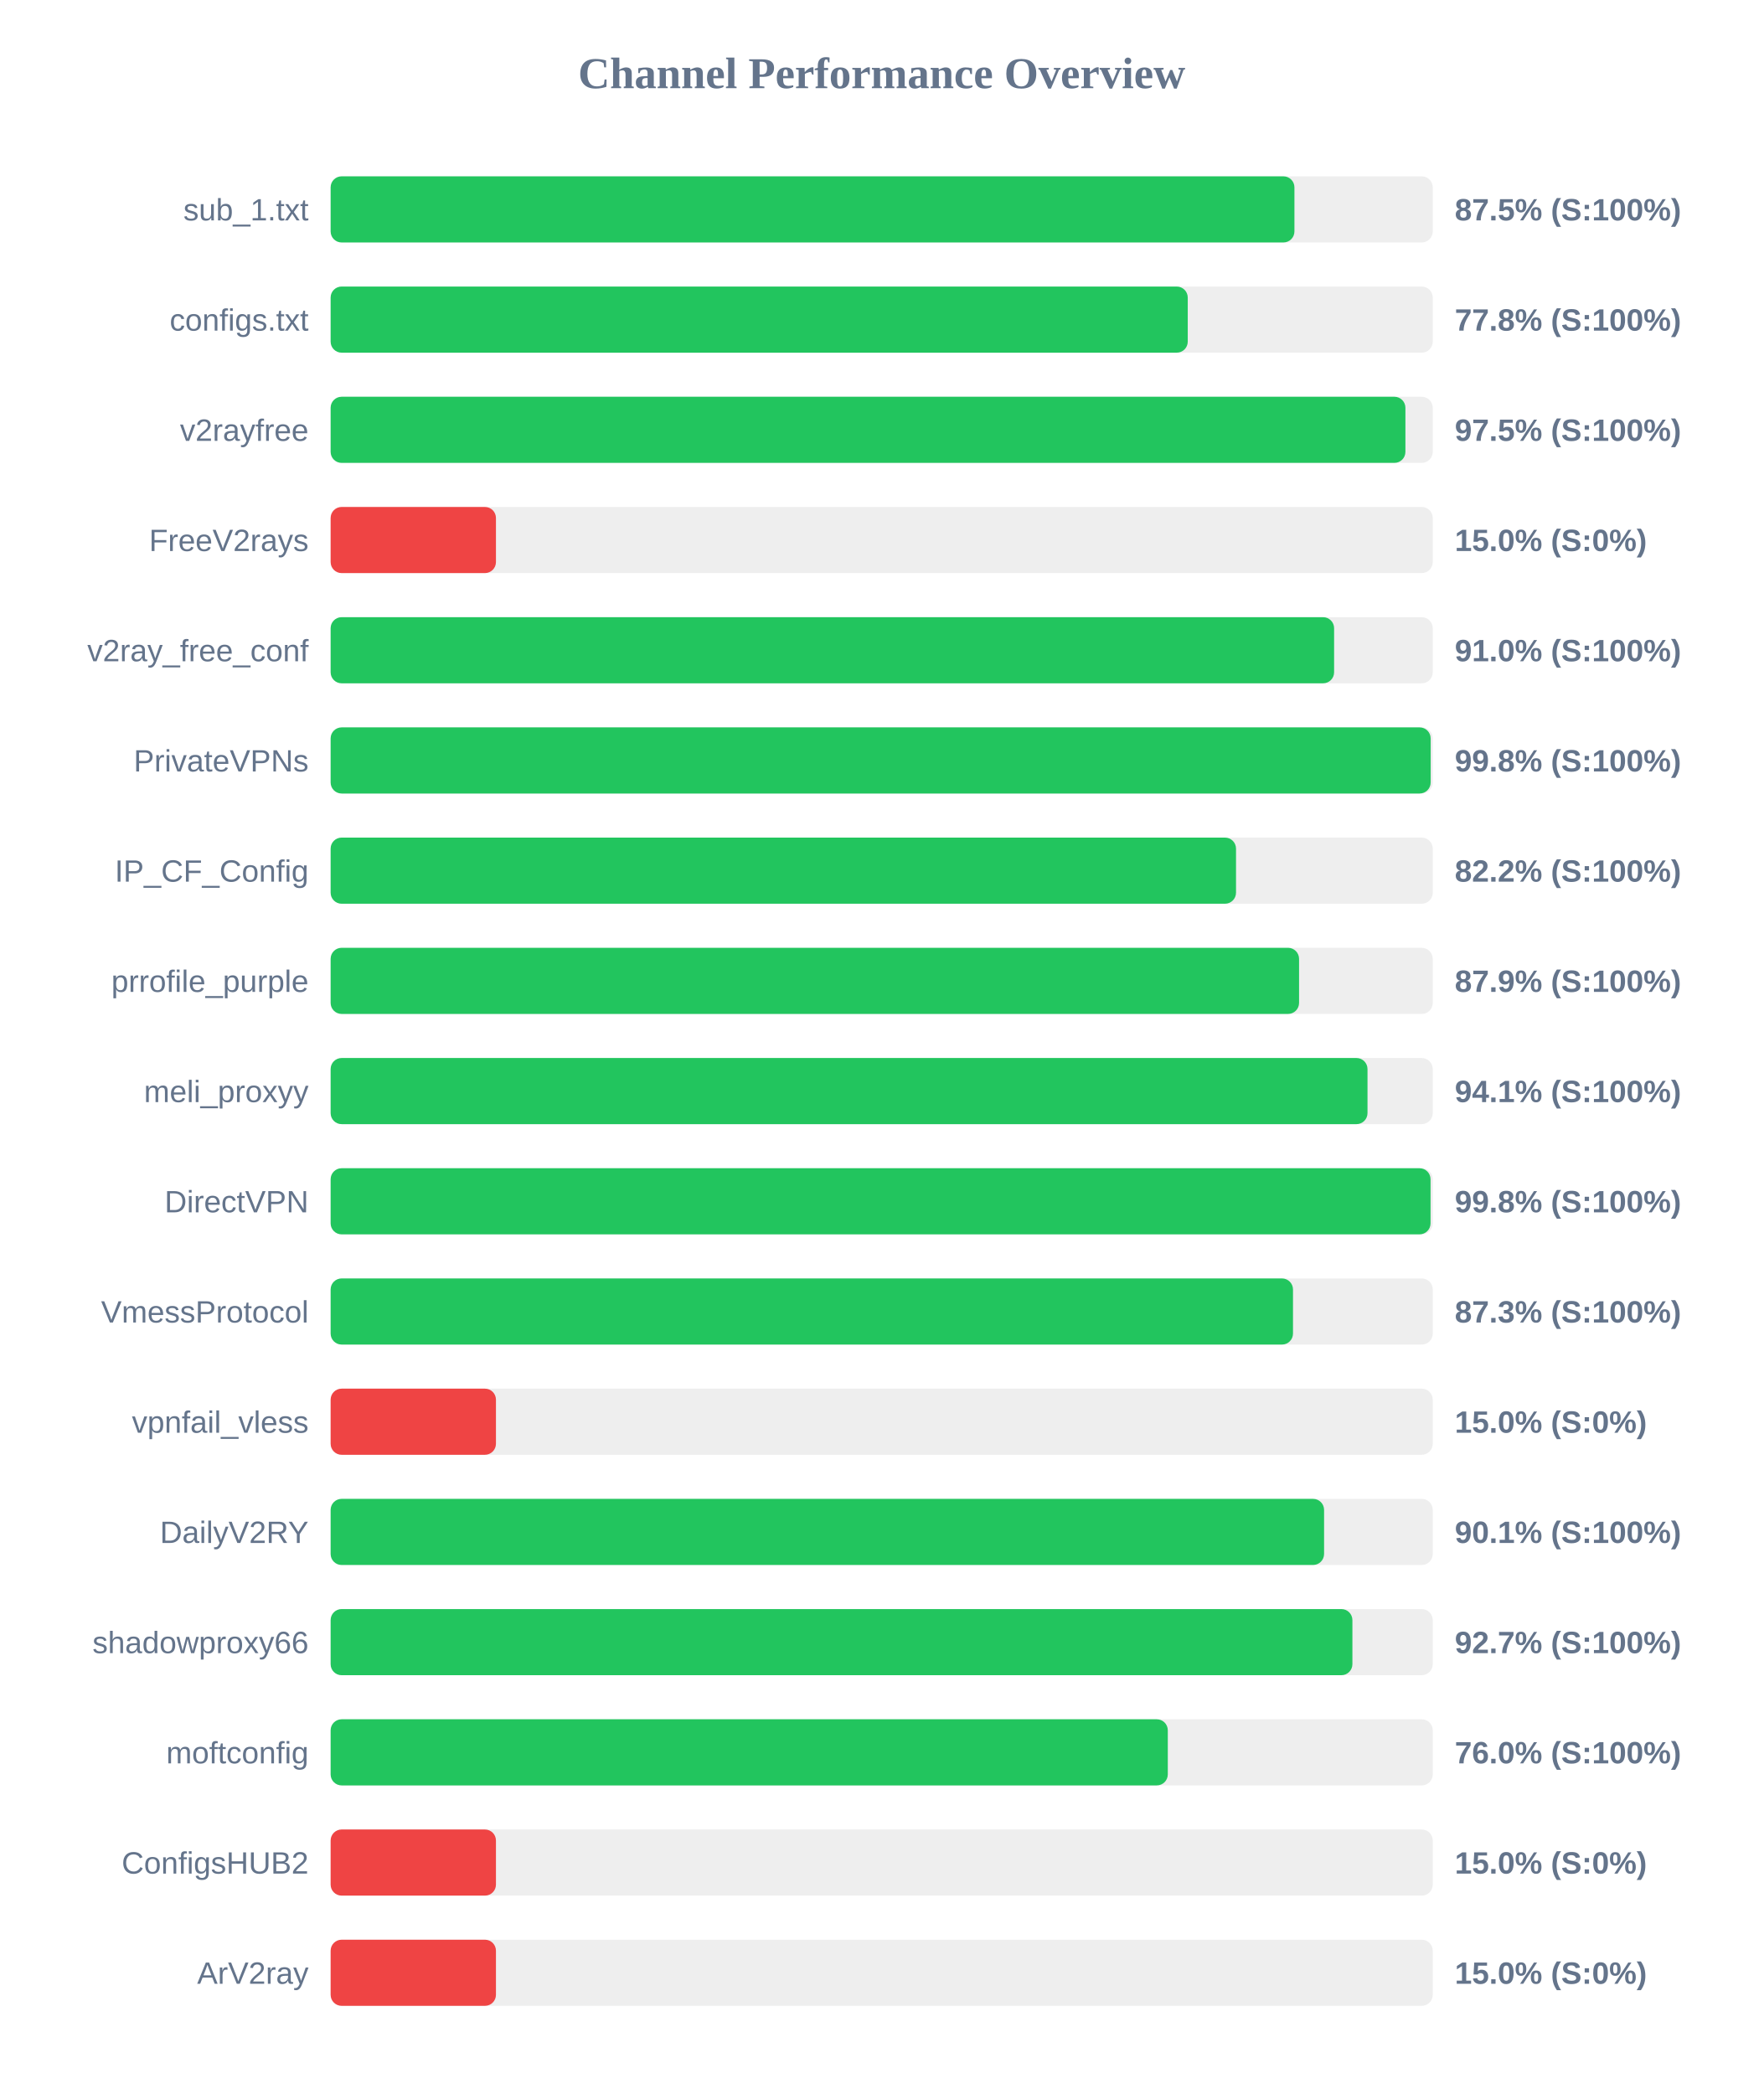
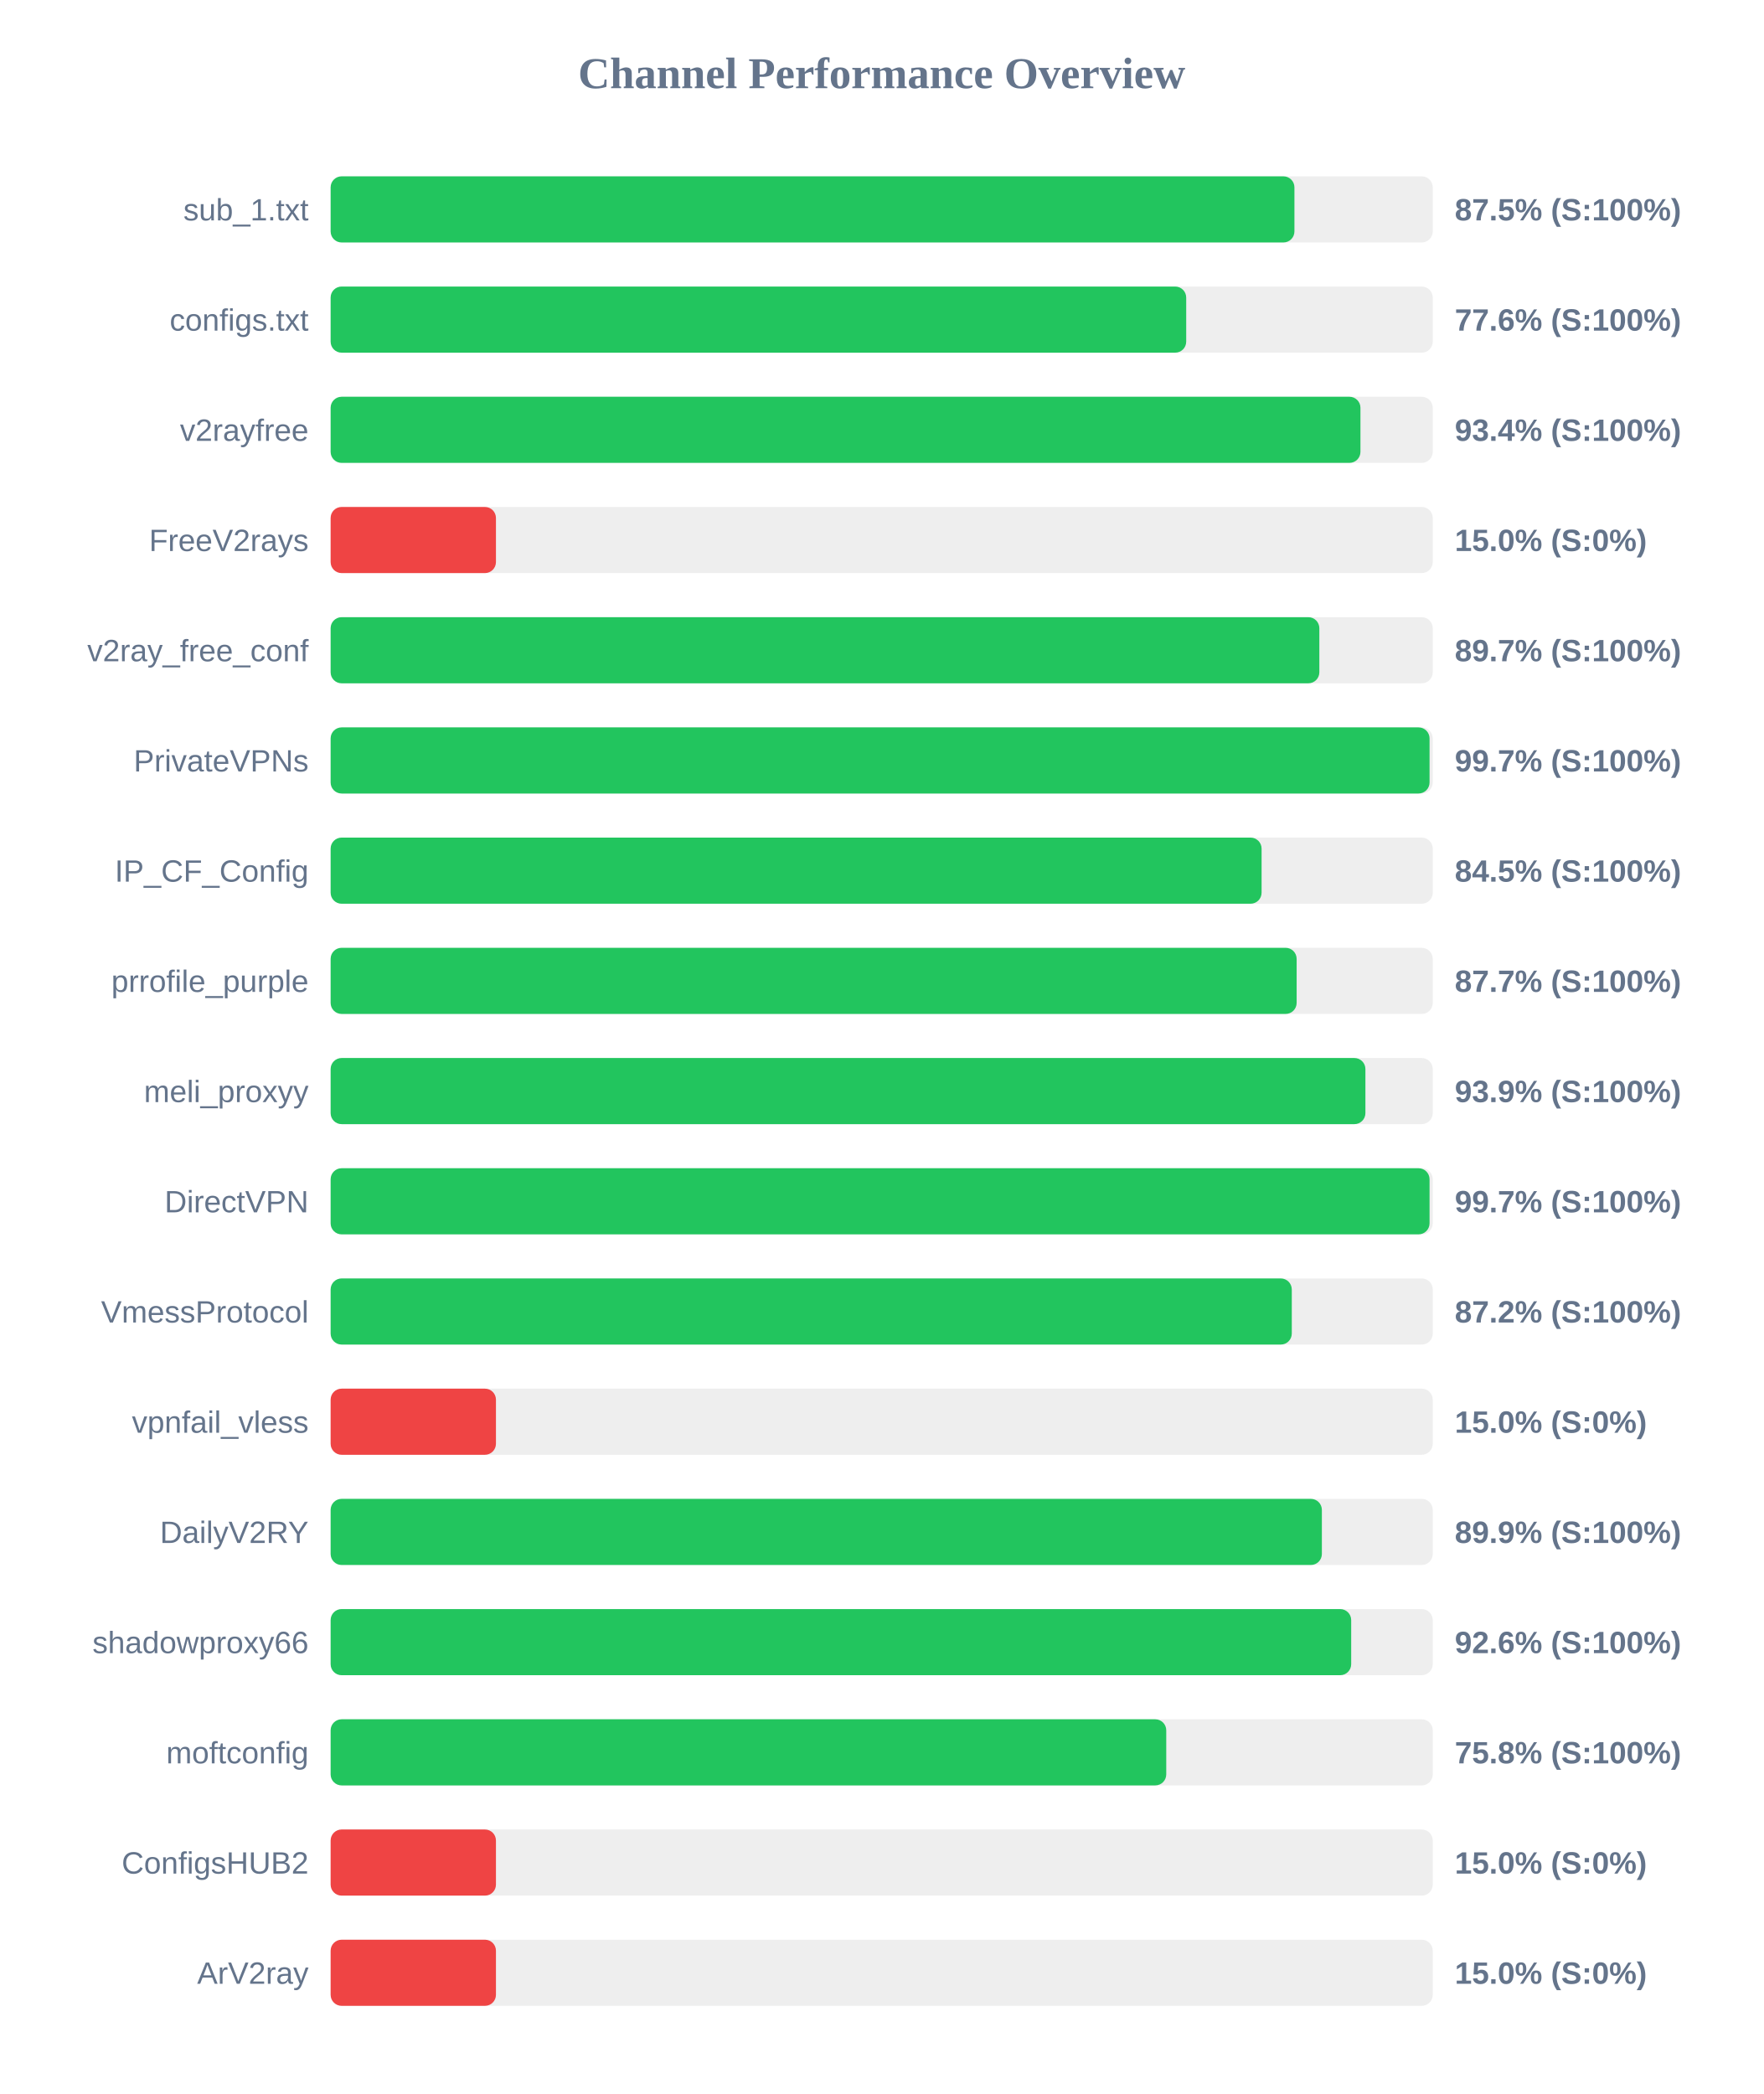
<svg xmlns="http://www.w3.org/2000/svg" width="800" height="950" version="1.1">
  <style>
        .row { font: 14px Arial; fill: #64748b; }
        .score { font: bold 14px Arial; fill: #64748b; }
    </style>
  <text x="400" y="40" text-anchor="middle" font-size="20px" font-weight="bold" fill="#64748b">Channel Performance Overview</text>
  <rect x="150" y="80" width="500" height="30" fill="#eee" rx="5" />
  <rect x="150" y="80" width="437.25" height="30" fill="#22c55e" rx="5" />
  <text x="140" y="100" text-anchor="end" class="row">sub_1.txt</text>
  <text x="660" y="100" text-anchor="start" class="score">87.5% (S:100%)</text>
  <rect x="150" y="130" width="500" height="30" fill="#eee" rx="5" />
-   <rect x="150" y="130" width="388.85" height="30" fill="#22c55e" rx="5" />
+   <rect x="150" y="130" width="388.15" height="30" fill="#22c55e" rx="5" />
  <text x="140" y="150" text-anchor="end" class="row">configs.txt</text>
-   <text x="660" y="150" text-anchor="start" class="score">77.8% (S:100%)</text>
+   <text x="660" y="150" text-anchor="start" class="score">77.6% (S:100%)</text>
  <rect x="150" y="180" width="500" height="30" fill="#eee" rx="5" />
-   <rect x="150" y="180" width="487.6" height="30" fill="#22c55e" rx="5" />
+   <rect x="150" y="180" width="467.2" height="30" fill="#22c55e" rx="5" />
  <text x="140" y="200" text-anchor="end" class="row">v2rayfree</text>
-   <text x="660" y="200" text-anchor="start" class="score">97.5% (S:100%)</text>
+   <text x="660" y="200" text-anchor="start" class="score">93.4% (S:100%)</text>
  <rect x="150" y="230" width="500" height="30" fill="#eee" rx="5" />
  <rect x="150" y="230" width="75.0" height="30" fill="#ef4444" rx="5" />
  <text x="140" y="250" text-anchor="end" class="row">FreeV2rays</text>
  <text x="660" y="250" text-anchor="start" class="score">15.0% (S:0%)</text>
  <rect x="150" y="280" width="500" height="30" fill="#eee" rx="5" />
-   <rect x="150" y="280" width="455.25" height="30" fill="#22c55e" rx="5" />
+   <rect x="150" y="280" width="448.55" height="30" fill="#22c55e" rx="5" />
  <text x="140" y="300" text-anchor="end" class="row">v2ray_free_conf</text>
-   <text x="660" y="300" text-anchor="start" class="score">91.0% (S:100%)</text>
+   <text x="660" y="300" text-anchor="start" class="score">89.7% (S:100%)</text>
  <rect x="150" y="330" width="500" height="30" fill="#eee" rx="5" />
-   <rect x="150" y="330" width="499.05" height="30" fill="#22c55e" rx="5" />
+   <rect x="150" y="330" width="498.55" height="30" fill="#22c55e" rx="5" />
  <text x="140" y="350" text-anchor="end" class="row">PrivateVPNs</text>
-   <text x="660" y="350" text-anchor="start" class="score">99.8% (S:100%)</text>
+   <text x="660" y="350" text-anchor="start" class="score">99.7% (S:100%)</text>
  <rect x="150" y="380" width="500" height="30" fill="#eee" rx="5" />
-   <rect x="150" y="380" width="410.75" height="30" fill="#22c55e" rx="5" />
+   <rect x="150" y="380" width="422.35" height="30" fill="#22c55e" rx="5" />
  <text x="140" y="400" text-anchor="end" class="row">IP_CF_Config</text>
-   <text x="660" y="400" text-anchor="start" class="score">82.2% (S:100%)</text>
+   <text x="660" y="400" text-anchor="start" class="score">84.5% (S:100%)</text>
  <rect x="150" y="430" width="500" height="30" fill="#eee" rx="5" />
-   <rect x="150" y="430" width="439.35" height="30" fill="#22c55e" rx="5" />
+   <rect x="150" y="430" width="438.25" height="30" fill="#22c55e" rx="5" />
  <text x="140" y="450" text-anchor="end" class="row">prrofile_purple</text>
-   <text x="660" y="450" text-anchor="start" class="score">87.9% (S:100%)</text>
+   <text x="660" y="450" text-anchor="start" class="score">87.7% (S:100%)</text>
  <rect x="150" y="480" width="500" height="30" fill="#eee" rx="5" />
-   <rect x="150" y="480" width="470.4" height="30" fill="#22c55e" rx="5" />
+   <rect x="150" y="480" width="469.45" height="30" fill="#22c55e" rx="5" />
  <text x="140" y="500" text-anchor="end" class="row">meli_proxyy</text>
-   <text x="660" y="500" text-anchor="start" class="score">94.1% (S:100%)</text>
+   <text x="660" y="500" text-anchor="start" class="score">93.9% (S:100%)</text>
  <rect x="150" y="530" width="500" height="30" fill="#eee" rx="5" />
-   <rect x="150" y="530" width="499.0" height="30" fill="#22c55e" rx="5" />
+   <rect x="150" y="530" width="498.55" height="30" fill="#22c55e" rx="5" />
  <text x="140" y="550" text-anchor="end" class="row">DirectVPN</text>
-   <text x="660" y="550" text-anchor="start" class="score">99.8% (S:100%)</text>
+   <text x="660" y="550" text-anchor="start" class="score">99.7% (S:100%)</text>
  <rect x="150" y="580" width="500" height="30" fill="#eee" rx="5" />
-   <rect x="150" y="580" width="436.6" height="30" fill="#22c55e" rx="5" />
+   <rect x="150" y="580" width="436.05" height="30" fill="#22c55e" rx="5" />
  <text x="140" y="600" text-anchor="end" class="row">VmessProtocol</text>
-   <text x="660" y="600" text-anchor="start" class="score">87.3% (S:100%)</text>
+   <text x="660" y="600" text-anchor="start" class="score">87.2% (S:100%)</text>
  <rect x="150" y="630" width="500" height="30" fill="#eee" rx="5" />
  <rect x="150" y="630" width="75.0" height="30" fill="#ef4444" rx="5" />
  <text x="140" y="650" text-anchor="end" class="row">vpnfail_vless</text>
  <text x="660" y="650" text-anchor="start" class="score">15.0% (S:0%)</text>
  <rect x="150" y="680" width="500" height="30" fill="#eee" rx="5" />
-   <rect x="150" y="680" width="450.7" height="30" fill="#22c55e" rx="5" />
+   <rect x="150" y="680" width="449.7" height="30" fill="#22c55e" rx="5" />
  <text x="140" y="700" text-anchor="end" class="row">DailyV2RY</text>
-   <text x="660" y="700" text-anchor="start" class="score">90.1% (S:100%)</text>
+   <text x="660" y="700" text-anchor="start" class="score">89.9% (S:100%)</text>
  <rect x="150" y="730" width="500" height="30" fill="#eee" rx="5" />
-   <rect x="150" y="730" width="463.55" height="30" fill="#22c55e" rx="5" />
+   <rect x="150" y="730" width="463.0" height="30" fill="#22c55e" rx="5" />
  <text x="140" y="750" text-anchor="end" class="row">shadowproxy66</text>
-   <text x="660" y="750" text-anchor="start" class="score">92.7% (S:100%)</text>
+   <text x="660" y="750" text-anchor="start" class="score">92.6% (S:100%)</text>
  <rect x="150" y="780" width="500" height="30" fill="#eee" rx="5" />
-   <rect x="150" y="780" width="379.8" height="30" fill="#22c55e" rx="5" />
+   <rect x="150" y="780" width="379.1" height="30" fill="#22c55e" rx="5" />
  <text x="140" y="800" text-anchor="end" class="row">moftconfig</text>
-   <text x="660" y="800" text-anchor="start" class="score">76.0% (S:100%)</text>
+   <text x="660" y="800" text-anchor="start" class="score">75.8% (S:100%)</text>
  <rect x="150" y="830" width="500" height="30" fill="#eee" rx="5" />
  <rect x="150" y="830" width="75.0" height="30" fill="#ef4444" rx="5" />
  <text x="140" y="850" text-anchor="end" class="row">ConfigsHUB2</text>
  <text x="660" y="850" text-anchor="start" class="score">15.0% (S:0%)</text>
  <rect x="150" y="880" width="500" height="30" fill="#eee" rx="5" />
  <rect x="150" y="880" width="75.0" height="30" fill="#ef4444" rx="5" />
  <text x="140" y="900" text-anchor="end" class="row">ArV2ray</text>
  <text x="660" y="900" text-anchor="start" class="score">15.0% (S:0%)</text>
</svg>
